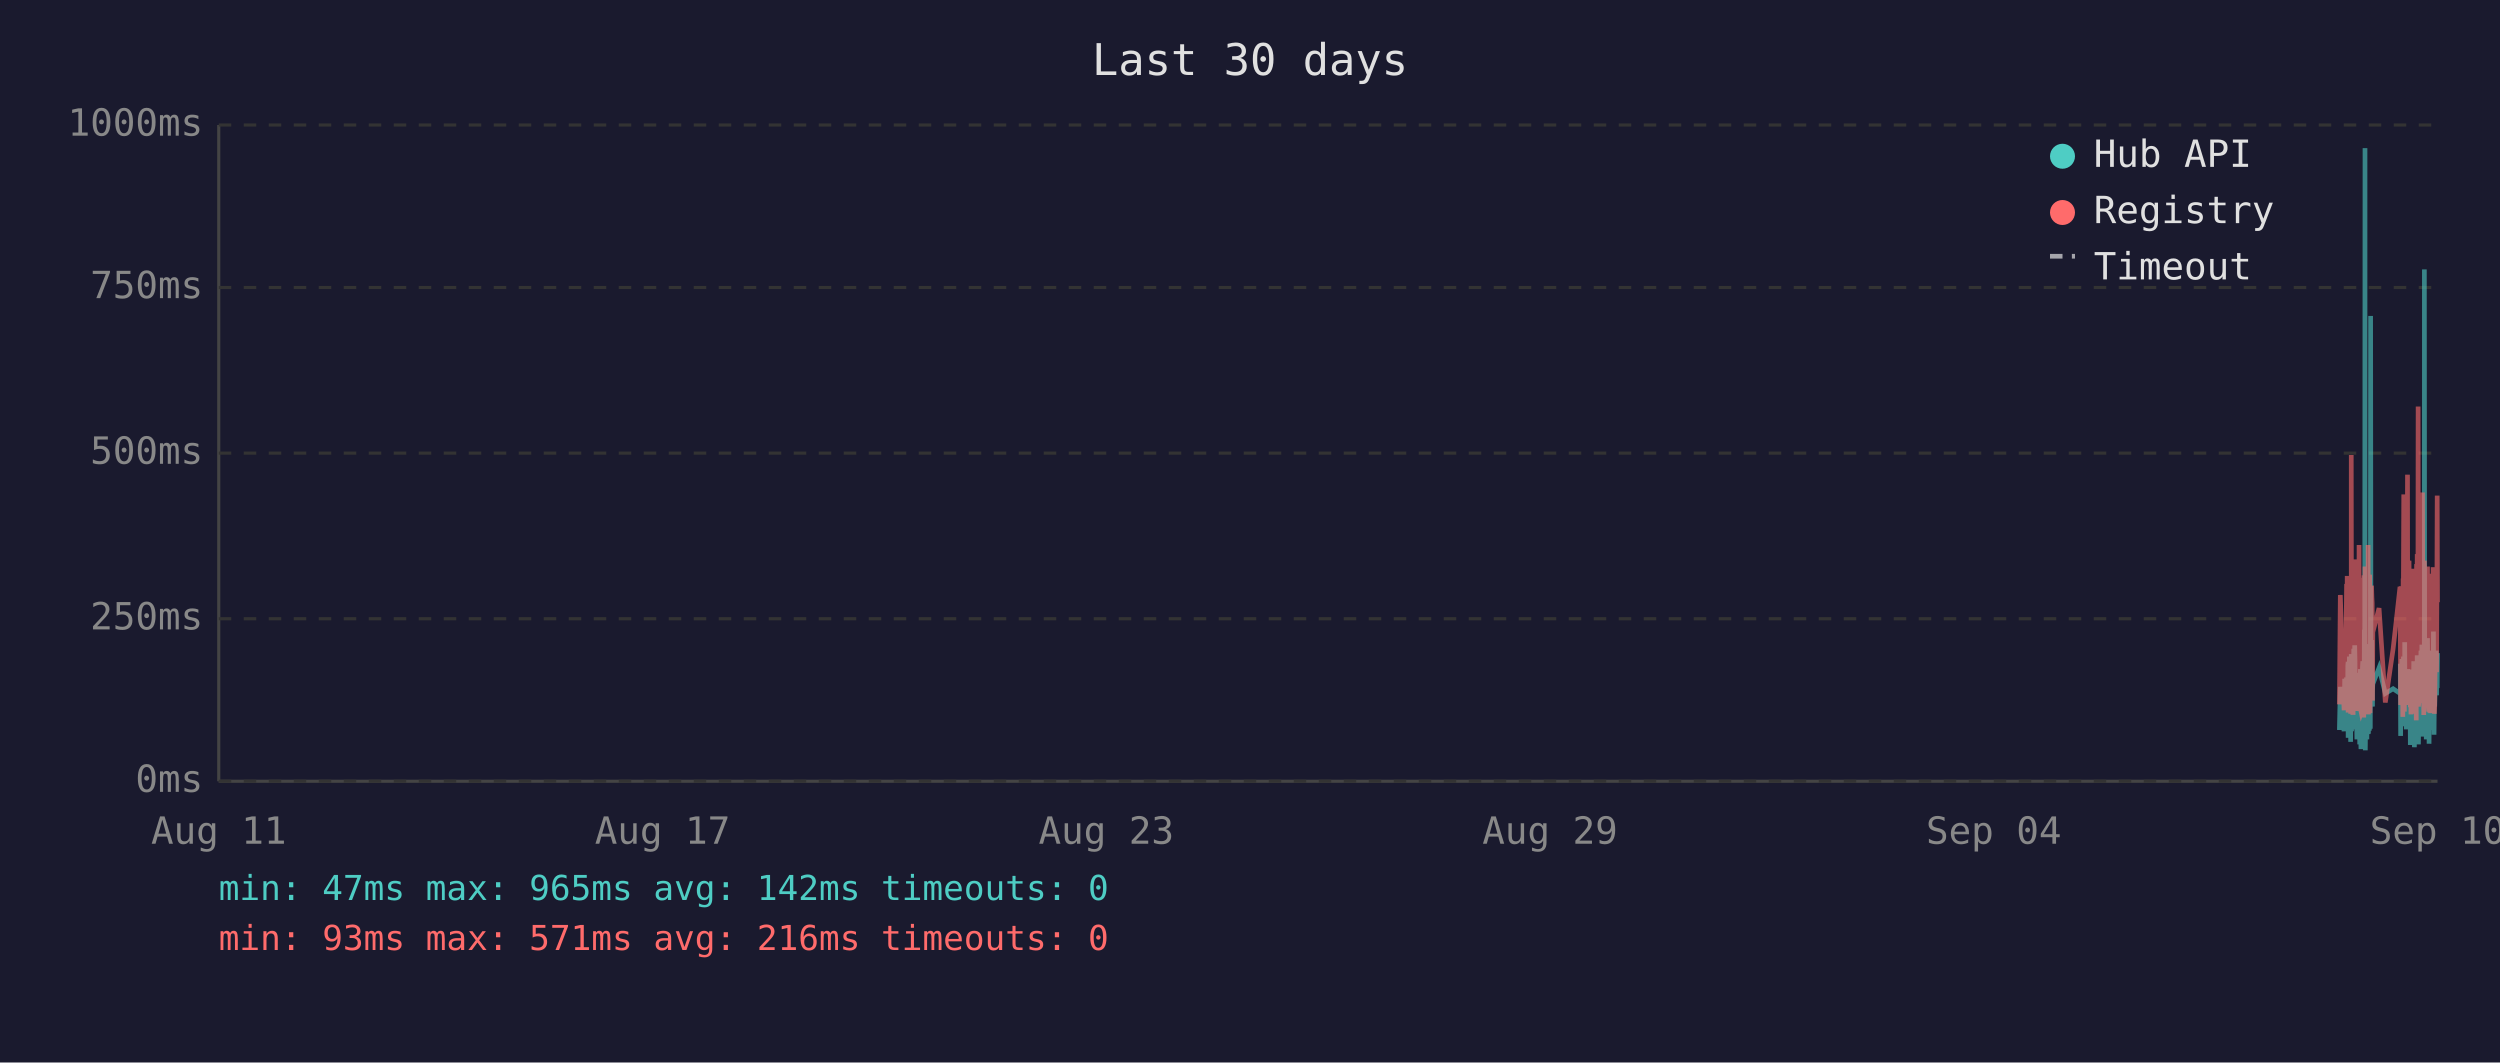
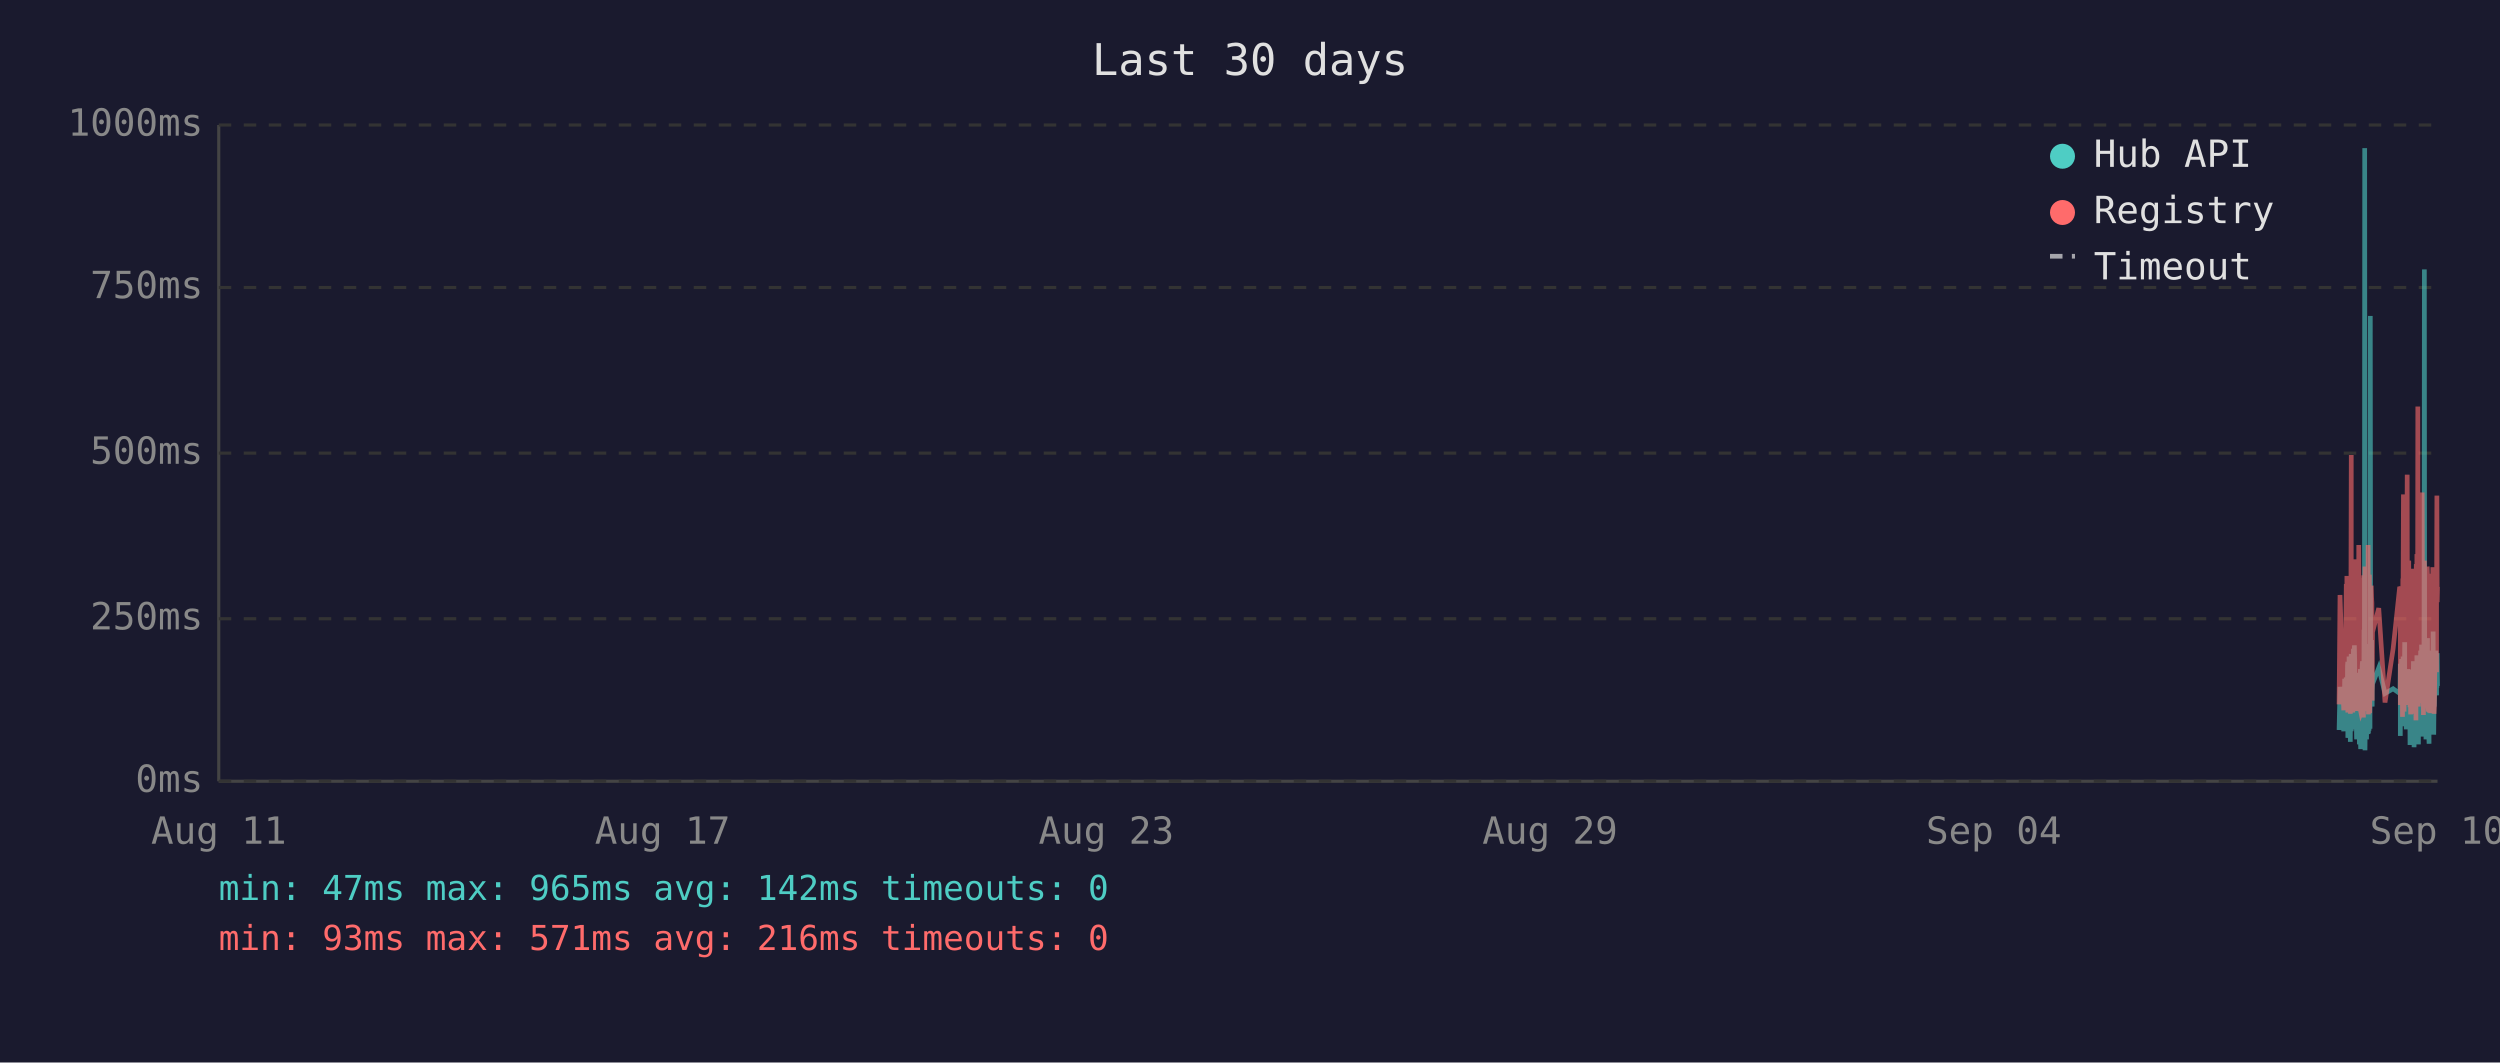
<svg xmlns="http://www.w3.org/2000/svg" viewBox="0 0 800 340" font-family="monospace" font-size="12">
  <rect width="800" height="340" fill="#1a1a2e" />
  <text x="400" y="24" fill="#e0e0e0" font-size="14" text-anchor="middle">Last 30 days</text>
  <line x1="70" y1="40" x2="70" y2="250" stroke="#444" stroke-width="1" />
  <line x1="70" y1="250" x2="780" y2="250" stroke="#444" stroke-width="1" />
  <line x1="70" y1="250" x2="780" y2="250" stroke="#333" stroke-width="1" stroke-dasharray="4" />
  <text x="65" y="250" fill="#888" text-anchor="end" dominant-baseline="middle">0ms</text>
  <line x1="70" y1="198" x2="780" y2="198" stroke="#333" stroke-width="1" stroke-dasharray="4" />
  <text x="65" y="198" fill="#888" text-anchor="end" dominant-baseline="middle">250ms</text>
  <line x1="70" y1="145" x2="780" y2="145" stroke="#333" stroke-width="1" stroke-dasharray="4" />
  <text x="65" y="145" fill="#888" text-anchor="end" dominant-baseline="middle">500ms</text>
  <line x1="70" y1="92" x2="780" y2="92" stroke="#333" stroke-width="1" stroke-dasharray="4" />
  <text x="65" y="92" fill="#888" text-anchor="end" dominant-baseline="middle">750ms</text>
  <line x1="70" y1="40" x2="780" y2="40" stroke="#333" stroke-width="1" stroke-dasharray="4" />
  <text x="65" y="40" fill="#888" text-anchor="end" dominant-baseline="middle">1000ms</text>
  <text x="70" y="270" fill="#888" text-anchor="middle">Aug 11</text>
  <text x="212" y="270" fill="#888" text-anchor="middle">Aug 17</text>
  <text x="354" y="270" fill="#888" text-anchor="middle">Aug 23</text>
  <text x="496" y="270" fill="#888" text-anchor="middle">Aug 29</text>
  <text x="638" y="270" fill="#888" text-anchor="middle">Sep 04</text>
  <text x="780" y="270" fill="#888" text-anchor="middle">Sep 10</text>
-   <polyline points="748.6,233.6 748.9,219.8 750.1,234.0 750.3,217.2 750.5,223.3 750.9,216.8 751.0,222.3 751.0,224.2 751.1,225.0 751.2,233.6 751.3,213.0 751.4,211.8 751.4,236.1 751.4,235.1 751.5,223.8 751.6,221.2 751.7,222.3 751.8,210.1 751.9,223.3 751.9,234.7 752.0,220.6 752.1,218.9 752.2,237.4 752.3,223.1 752.4,210.9 752.4,209.3 752.5,234.0 752.6,217.0 752.7,214.3 752.8,230.9 752.9,233.4 752.9,220.6 753.0,221.2 753.0,220.6 753.1,215.8 753.2,207.6 753.3,216.6 753.4,213.9 753.4,218.9 753.5,206.5 753.6,211.4 753.7,228.4 753.8,226.1 753.9,220.2 753.9,221.2 754.0,221.9 754.1,228.8 754.2,236.6 754.3,221.9 754.4,215.3 754.4,231.1 754.5,221.9 754.6,221.2 754.7,218.7 754.8,234.7 754.9,221.2 754.9,218.1 755.0,223.1 755.1,238.2 755.2,220.8 755.3,224.8 755.3,214.1 755.4,232.6 755.5,239.7 755.6,237.6 755.7,232.6 755.8,219.1 755.8,219.8 755.9,217.2 756.0,213.2 756.1,211.6 756.2,220.2 756.3,216.6 756.3,222.5 756.4,234.7 756.4,229.4 756.5,225.6 756.6,201.5 756.7,223.8 756.8,47.4 756.8,196.0 756.9,240.1 757.0,231.1 757.1,221.0 757.2,225.0 757.3,217.9 757.3,212.8 757.4,236.6 757.5,222.7 757.6,222.9 757.7,221.0 757.8,234.9 757.8,209.0 757.9,234.7 758.0,213.5 758.1,206.1 758.2,233.8 758.3,220.2 758.3,230.7 758.4,223.8 758.5,233.2 758.6,101.1 758.7,207.2 758.8,217.9 758.8,218.9 758.9,224.4 759.0,204.8 759.1,216.6 759.2,226.1 759.2,221.2 759.3,218.9 761.3,213.7 763.3,221.9 765.8,220.4 768.0,221.9 768.1,221.0 768.1,212.4 768.2,235.5 768.3,214.1 768.4,215.3 768.5,214.3 768.6,210.9 768.6,219.5 768.7,221.0 768.8,222.9 768.9,232.4 769.0,217.4 769.0,231.1 769.1,210.1 769.2,216.0 769.3,232.2 769.4,226.1 769.5,216.2 769.5,205.5 769.6,230.3 769.7,217.4 769.8,224.4 769.9,232.2 770.0,215.8 770.0,233.4 770.1,214.5 770.3,219.3 770.4,221.9 770.5,227.3 770.5,214.1 770.6,222.9 770.7,215.6 770.8,218.3 770.9,220.0 771.0,215.1 771.0,230.1 771.1,214.3 771.2,215.8 771.3,238.4 771.4,223.8 771.5,238.0 771.5,222.1 771.6,222.1 771.7,230.5 771.8,220.2 771.9,216.8 772.0,225.6 772.0,236.1 772.1,221.9 772.2,216.8 772.3,220.6 772.4,211.6 772.4,216.6 772.5,233.8 772.6,239.1 772.7,234.9 772.8,227.3 772.9,229.4 772.9,211.6 773.0,215.1 773.1,215.8 773.2,236.1 773.2,235.3 773.3,221.7 773.4,216.8 773.4,233.8 773.5,209.7 773.6,223.8 773.7,222.7 773.8,216.6 773.9,229.4 773.9,238.2 774.0,229.6 774.1,220.4 774.2,214.5 774.3,220.4 774.4,229.8 774.4,221.2 774.5,219.3 774.6,217.4 774.7,208.2 774.8,218.5 774.9,208.2 774.9,218.9 775.0,206.3 775.1,235.7 775.2,212.2 775.3,213.9 775.4,219.8 775.4,218.7 775.5,233.0 775.6,219.3 775.7,226.1 775.8,197.1 775.8,86.2 775.9,216.0 776.0,233.8 776.1,208.2 776.2,213.0 776.3,210.3 776.3,223.3 776.4,236.6 776.5,217.9 776.6,205.9 776.7,216.4 776.8,216.4 776.8,204.2 776.9,216.4 777.0,219.8 777.1,213.7 777.1,231.7 777.2,223.1 777.3,234.9 777.3,238.0 777.4,228.2 777.5,231.5 777.6,222.1 777.7,222.1 777.8,233.6 777.8,219.5 777.9,208.2 778.0,225.8 778.1,212.8 778.2,221.0 778.3,233.2 778.3,224.4 778.4,231.5 778.5,216.0 778.6,218.9 778.7,202.1 778.8,224.6 778.8,217.7 778.9,235.1 779.0,222.9 779.1,226.1 779.2,221.4 779.3,219.8 779.3,211.4 779.4,212.2 779.5,220.8 779.6,208.2 779.7,221.4 779.7,222.5 779.8,214.9 779.9,220.2 780.0,209.0" fill="none" stroke="#4ecdc4" stroke-width="1.5" opacity="0.6" />
-   <polyline points="748.6,225.4 748.9,190.4 750.1,227.3 750.3,201.7 750.5,226.5 750.9,187.6 751.0,187.6 751.0,215.8 751.1,184.3 751.2,224.6 751.3,206.3 751.4,192.5 751.4,228.0 751.4,225.8 751.5,209.0 751.6,204.0 751.7,209.0 751.8,196.2 751.9,224.4 751.9,225.8 752.0,206.1 752.1,204.2 752.2,228.4 752.3,222.3 752.4,186.0 752.4,145.6 752.5,226.3 752.6,215.1 752.7,226.3 752.8,224.2 752.9,226.5 752.9,228.0 753.0,228.0 753.0,206.5 753.1,198.1 753.2,181.3 753.3,193.1 753.4,199.4 753.4,181.1 753.5,201.1 753.6,196.7 753.7,223.5 753.8,214.9 753.9,179.0 753.9,185.3 754.0,227.5 754.1,225.8 754.2,226.7 754.3,185.7 754.4,209.5 754.4,224.4 754.5,184.9 754.6,184.5 754.7,206.3 754.8,225.0 754.9,174.4 754.9,200.7 755.0,185.3 755.1,226.5 755.2,186.4 755.3,222.7 755.3,190.8 755.4,216.6 755.5,227.5 755.6,228.0 755.7,227.7 755.8,186.6 755.8,210.5 755.9,200.2 756.0,200.4 756.1,198.1 756.2,206.1 756.3,190.4 756.3,184.9 756.4,229.6 756.4,217.7 756.5,184.1 756.6,188.3 756.7,216.6 756.8,187.8 756.8,181.3 756.9,227.5 757.0,225.6 757.1,207.4 757.2,226.5 757.3,201.3 757.3,193.9 757.4,226.9 757.5,184.1 757.6,209.0 757.7,185.5 757.8,225.8 757.8,174.4 757.9,228.6 758.0,192.7 758.1,197.5 758.2,224.0 758.3,183.9 758.3,225.0 758.4,228.2 758.5,216.0 758.6,209.9 758.7,192.2 758.8,193.3 758.8,221.7 758.9,187.4 759.0,191.0 759.1,192.9 759.2,217.2 759.2,224.2 759.3,202.3 761.3,194.6 763.3,224.8 765.8,207.6 768.0,187.8 768.1,188.7 768.1,201.7 768.2,225.6 768.3,191.0 768.4,187.6 768.5,190.8 768.6,190.6 768.6,208.8 768.7,210.5 768.8,216.0 768.9,229.4 769.0,185.1 769.0,218.7 769.1,182.8 769.2,158.2 769.3,221.7 769.4,227.7 769.5,191.8 769.5,178.8 769.6,225.4 769.7,203.0 769.8,219.5 769.9,219.3 770.0,205.3 770.0,225.6 770.1,182.0 770.3,181.3 770.4,151.9 770.5,218.5 770.5,189.1 770.6,208.0 770.7,207.4 770.8,210.1 770.9,179.4 771.0,202.1 771.0,224.2 771.1,194.3 771.2,189.9 771.3,226.3 771.4,196.4 771.5,228.6 771.5,206.5 771.6,217.4 771.7,224.4 771.8,182.0 771.9,191.4 772.0,228.4 772.0,225.4 772.1,225.2 772.2,187.6 772.3,184.7 772.4,196.7 772.4,204.0 772.5,223.8 772.6,224.4 772.7,226.9 772.8,215.6 772.9,216.8 772.9,210.1 773.0,208.2 773.1,205.9 773.2,230.5 773.2,228.4 773.3,180.5 773.4,186.4 773.4,223.8 773.5,177.3 773.6,184.7 773.7,225.8 773.8,130.1 773.9,217.2 773.9,226.1 774.0,224.8 774.1,181.8 774.2,190.8 774.3,201.7 774.4,225.0 774.4,221.0 774.5,183.4 774.6,192.7 774.7,199.2 774.8,184.9 774.9,182.2 774.9,183.9 775.0,178.4 775.1,224.2 775.2,157.6 775.3,197.7 775.4,208.6 775.4,184.5 775.5,214.1 775.6,228.8 775.7,206.5 775.8,194.6 775.8,179.4 775.9,186.6 776.0,221.9 776.1,214.1 776.2,203.6 776.3,197.3 776.3,208.8 776.4,225.2 776.5,190.6 776.6,194.6 776.7,189.5 776.8,181.3 776.8,184.5 776.9,191.4 777.0,188.1 777.1,192.7 777.1,226.1 777.2,227.7 777.3,225.0 777.3,223.5 777.4,215.3 777.5,228.0 777.6,215.1 777.7,184.5 777.8,215.3 777.8,228.2 777.9,197.3 778.0,184.3 778.1,224.4 778.2,183.6 778.3,225.6 778.3,185.3 778.4,224.8 778.5,226.3 778.6,181.5 778.7,190.8 778.8,213.5 778.8,189.7 778.9,225.0 779.0,228.4 779.1,226.3 779.2,217.7 779.3,203.4 779.3,199.6 779.4,194.8 779.5,185.3 779.6,199.4 779.7,188.9 779.7,215.1 779.8,190.6 779.9,158.6 780.0,192.7" fill="none" stroke="#ff6b6b" stroke-width="1.5" opacity="0.6" />
+   <polyline points="748.5,233.6 748.8,219.8 750.0,234.0 750.3,217.2 750.4,223.3 750.8,216.8 750.9,222.3 751.0,224.2 751.0,225.0 751.1,233.6 751.2,213.0 751.3,211.8 751.3,236.1 751.4,235.1 751.4,223.8 751.5,221.2 751.6,222.3 751.7,210.1 751.8,223.3 751.9,234.7 751.9,220.6 752.0,218.9 752.1,237.4 752.2,223.1 752.3,210.9 752.4,209.3 752.4,234.0 752.5,217.0 752.6,214.3 752.7,230.9 752.8,233.4 752.9,220.6 752.9,221.2 752.9,220.6 753.0,215.8 753.1,207.6 753.2,216.6 753.3,213.9 753.4,218.9 753.4,206.5 753.5,211.4 753.6,228.4 753.7,226.1 753.8,220.2 753.9,221.2 753.9,221.9 754.0,228.8 754.1,236.6 754.2,221.9 754.3,215.3 754.4,231.1 754.4,221.9 754.5,221.2 754.6,218.7 754.7,234.7 754.8,221.2 754.9,218.1 754.9,223.1 755.0,238.2 755.1,220.8 755.2,224.8 755.3,214.1 755.3,232.6 755.4,239.7 755.5,237.6 755.6,232.6 755.7,219.1 755.8,219.8 755.8,217.2 755.9,213.2 756.0,211.6 756.1,220.2 756.2,216.6 756.3,222.5 756.3,234.7 756.3,229.4 756.4,225.6 756.5,201.5 756.6,223.8 756.7,47.4 756.8,196.0 756.8,240.1 756.9,231.1 757.0,221.0 757.1,225.0 757.2,217.9 757.3,212.8 757.3,236.6 757.4,222.7 757.5,222.9 757.6,221.0 757.7,234.9 757.8,209.0 757.9,234.7 757.9,213.5 758.0,206.1 758.1,233.8 758.2,220.2 758.3,230.7 758.3,223.8 758.4,233.2 758.5,101.1 758.6,207.2 758.7,217.9 758.8,218.9 758.8,224.4 758.9,204.8 759.0,216.6 759.1,226.1 759.1,221.2 759.2,218.9 761.2,213.7 763.2,221.9 765.8,220.4 767.9,221.9 768.0,221.0 768.1,212.4 768.1,235.5 768.2,214.1 768.3,215.3 768.4,214.3 768.5,210.9 768.6,219.5 768.6,221.0 768.7,222.9 768.8,232.4 768.9,217.4 769.0,231.1 769.0,210.1 769.1,216.0 769.2,232.2 769.3,226.1 769.4,216.2 769.5,205.5 769.5,230.3 769.6,217.4 769.7,224.4 769.8,232.2 769.9,215.8 770.0,233.4 770.0,214.5 770.2,219.3 770.3,221.9 770.4,227.3 770.5,214.1 770.5,222.9 770.6,215.6 770.7,218.3 770.8,220.0 770.9,215.1 771.0,230.1 771.0,214.3 771.1,215.8 771.2,238.4 771.3,223.8 771.4,238.0 771.5,222.1 771.5,222.1 771.6,230.5 771.7,220.2 771.8,216.8 771.9,225.6 771.9,236.1 772.0,221.9 772.1,216.8 772.2,220.6 772.3,211.6 772.4,216.6 772.4,233.8 772.5,239.1 772.6,234.9 772.7,227.3 772.8,229.4 772.9,211.6 772.9,215.1 773.0,215.8 773.1,236.1 773.1,235.3 773.2,221.7 773.3,216.8 773.4,233.8 773.4,209.7 773.5,223.8 773.6,222.7 773.7,216.6 773.8,229.4 773.9,238.2 773.9,229.6 774.0,220.4 774.1,214.5 774.2,220.4 774.3,229.8 774.4,221.2 774.4,219.3 774.5,217.4 774.6,208.2 774.7,218.5 774.8,208.2 774.9,218.9 774.9,206.3 775.0,235.7 775.1,212.2 775.2,213.9 775.3,219.8 775.4,218.7 775.4,233.0 775.5,219.3 775.6,226.1 775.7,197.1 775.8,86.2 775.9,216.0 775.9,233.8 776.0,208.2 776.1,213.0 776.2,210.3 776.3,223.3 776.3,236.6 776.4,217.9 776.5,205.9 776.6,216.4 776.7,216.4 776.8,204.2 776.8,216.4 776.9,219.8 777.0,213.7 777.0,231.7 777.1,223.1 777.2,234.9 777.3,238.0 777.3,228.2 777.4,231.5 777.5,222.1 777.6,222.1 777.7,233.6 777.8,219.5 777.8,208.2 777.9,225.8 778.0,212.8 778.1,221.0 778.2,233.2 778.3,224.4 778.3,231.5 778.4,216.0 778.5,218.9 778.6,202.1 778.7,224.6 778.8,217.7 778.8,235.1 778.9,222.9 779.0,226.1 779.1,221.4 779.2,219.8 779.3,211.4 779.3,212.2 779.4,220.8 779.5,208.2 779.6,221.4 779.7,222.5 779.7,214.9 779.8,220.2 779.9,209.0 780.0,219.5" fill="none" stroke="#4ecdc4" stroke-width="1.5" opacity="0.6" />
+   <polyline points="748.5,225.4 748.8,190.4 750.0,227.3 750.3,201.7 750.4,226.5 750.8,187.6 750.9,187.6 751.0,215.8 751.0,184.3 751.1,224.6 751.2,206.3 751.3,192.5 751.3,228.0 751.4,225.8 751.4,209.0 751.5,204.0 751.6,209.0 751.7,196.2 751.8,224.4 751.9,225.8 751.9,206.1 752.0,204.2 752.1,228.4 752.2,222.3 752.3,186.0 752.4,145.6 752.4,226.3 752.5,215.1 752.6,226.3 752.7,224.2 752.8,226.5 752.9,228.0 752.9,228.0 752.9,206.5 753.0,198.1 753.1,181.3 753.2,193.1 753.3,199.4 753.4,181.1 753.4,201.1 753.5,196.7 753.6,223.5 753.7,214.9 753.8,179.0 753.9,185.3 753.9,227.5 754.0,225.8 754.1,226.7 754.2,185.7 754.3,209.5 754.4,224.4 754.4,184.9 754.5,184.5 754.6,206.3 754.7,225.0 754.8,174.4 754.9,200.7 754.9,185.3 755.0,226.5 755.1,186.4 755.2,222.7 755.3,190.8 755.3,216.6 755.4,227.5 755.5,228.0 755.6,227.7 755.7,186.6 755.8,210.5 755.8,200.2 755.9,200.4 756.0,198.1 756.1,206.1 756.2,190.4 756.3,184.9 756.3,229.6 756.3,217.7 756.4,184.1 756.5,188.3 756.6,216.6 756.7,187.8 756.8,181.3 756.8,227.5 756.9,225.6 757.0,207.4 757.1,226.5 757.2,201.3 757.3,193.9 757.3,226.9 757.4,184.1 757.5,209.0 757.6,185.5 757.7,225.8 757.8,174.4 757.9,228.6 757.9,192.7 758.0,197.5 758.1,224.0 758.2,183.9 758.3,225.0 758.3,228.2 758.4,216.0 758.5,209.9 758.6,192.2 758.7,193.3 758.8,221.7 758.8,187.4 758.9,191.0 759.0,192.9 759.1,217.2 759.1,224.2 759.2,202.3 761.2,194.6 763.2,224.8 765.8,207.6 767.9,187.8 768.0,188.7 768.1,201.7 768.1,225.6 768.2,191.0 768.3,187.6 768.4,190.8 768.5,190.6 768.6,208.8 768.6,210.5 768.7,216.0 768.8,229.4 768.9,185.1 769.0,218.7 769.0,182.8 769.1,158.2 769.2,221.7 769.3,227.7 769.4,191.8 769.5,178.8 769.5,225.4 769.6,203.0 769.7,219.5 769.8,219.3 769.9,205.3 770.0,225.6 770.0,182.0 770.2,181.3 770.3,151.9 770.4,218.5 770.5,189.1 770.5,208.0 770.6,207.4 770.7,210.1 770.8,179.4 770.9,202.1 771.0,224.2 771.0,194.3 771.1,189.9 771.2,226.3 771.3,196.4 771.4,228.6 771.5,206.5 771.5,217.4 771.6,224.4 771.7,182.0 771.8,191.4 771.9,228.4 771.9,225.4 772.0,225.2 772.1,187.6 772.2,184.7 772.3,196.7 772.4,204.0 772.4,223.8 772.5,224.4 772.6,226.9 772.7,215.6 772.8,216.8 772.9,210.1 772.9,208.2 773.0,205.9 773.1,230.5 773.1,228.4 773.2,180.5 773.3,186.4 773.4,223.8 773.4,177.3 773.5,184.7 773.6,225.8 773.7,130.1 773.8,217.2 773.9,226.1 773.9,224.8 774.0,181.8 774.1,190.8 774.2,201.7 774.3,225.0 774.4,221.0 774.4,183.4 774.5,192.7 774.6,199.2 774.7,184.9 774.8,182.2 774.9,183.9 774.9,178.4 775.0,224.2 775.1,157.6 775.2,197.7 775.3,208.6 775.4,184.5 775.4,214.1 775.5,228.8 775.6,206.5 775.7,194.6 775.8,179.4 775.9,186.6 775.9,221.9 776.0,214.1 776.1,203.6 776.2,197.3 776.3,208.8 776.3,225.2 776.4,190.6 776.5,194.6 776.6,189.5 776.7,181.3 776.8,184.5 776.8,191.4 776.9,188.1 777.0,192.7 777.0,226.1 777.1,227.7 777.2,225.0 777.3,223.5 777.3,215.3 777.4,228.0 777.5,215.1 777.6,184.5 777.7,215.3 777.8,228.2 777.8,197.3 777.9,184.3 778.0,224.4 778.1,183.6 778.2,225.6 778.3,185.3 778.3,224.8 778.4,226.3 778.5,181.5 778.6,190.8 778.7,213.5 778.8,189.7 778.8,225.0 778.9,228.4 779.0,226.3 779.1,217.7 779.2,203.4 779.3,199.6 779.3,194.8 779.4,185.3 779.5,199.4 779.6,188.9 779.7,215.1 779.7,190.6 779.8,158.6 779.9,192.7 780.0,187.8" fill="none" stroke="#ff6b6b" stroke-width="1.5" opacity="0.6" />
  <circle cx="660" cy="50" r="4" fill="#4ecdc4" />
  <text x="670" y="50" fill="#e0e0e0" dominant-baseline="middle">Hub API</text>
  <circle cx="660" cy="68" r="4" fill="#ff6b6b" />
  <text x="670" y="68" fill="#e0e0e0" dominant-baseline="middle">Registry</text>
  <line x1="656" y1="82" x2="664" y2="82" stroke="#e0e0e0" stroke-width="1.5" stroke-dasharray="4,3" opacity="0.7" />
  <text x="670" y="86" fill="#e0e0e0" dominant-baseline="middle">Timeout</text>
  <text x="70" y="288" fill="#4ecdc4" font-size="11">min: 47ms  max: 965ms  avg: 142ms  timeouts: 0</text>
  <text x="70" y="304" fill="#ff6b6b" font-size="11">min: 93ms  max: 571ms  avg: 216ms  timeouts: 0</text>
</svg>
